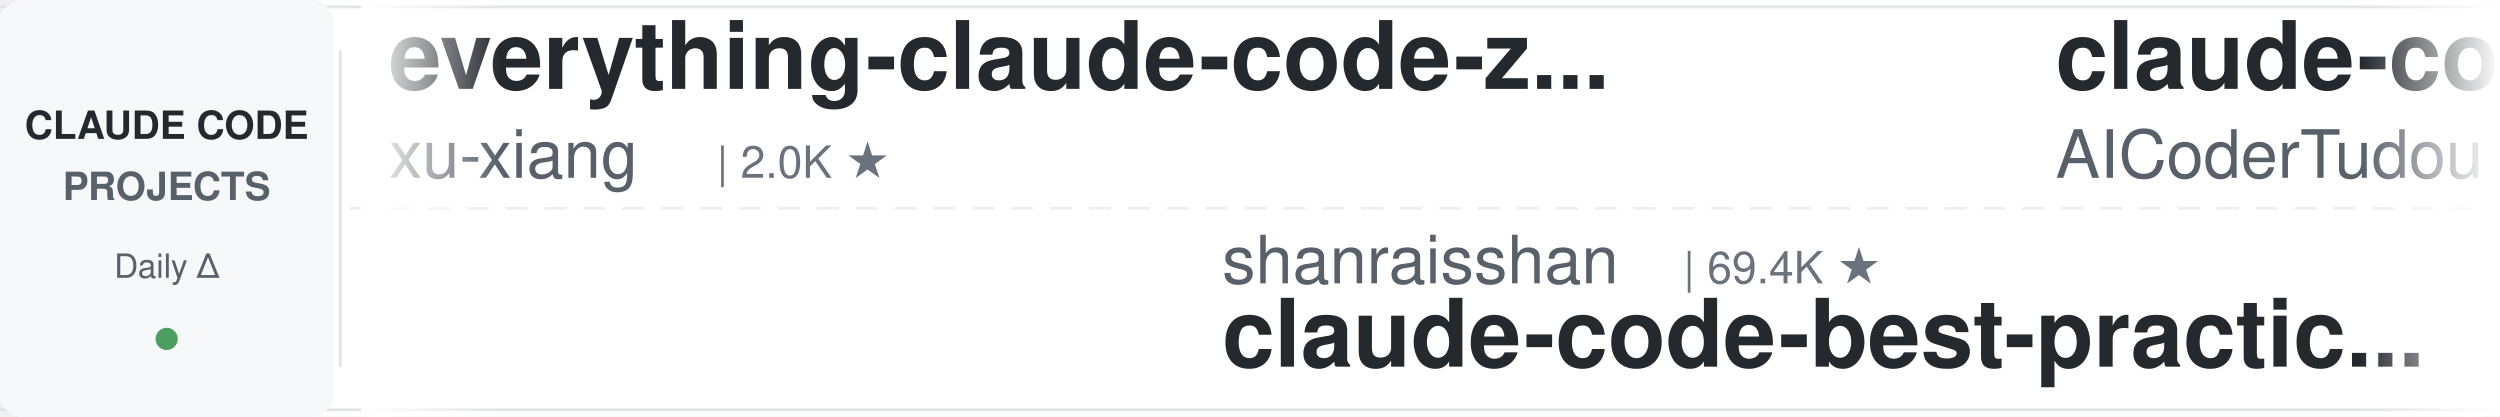
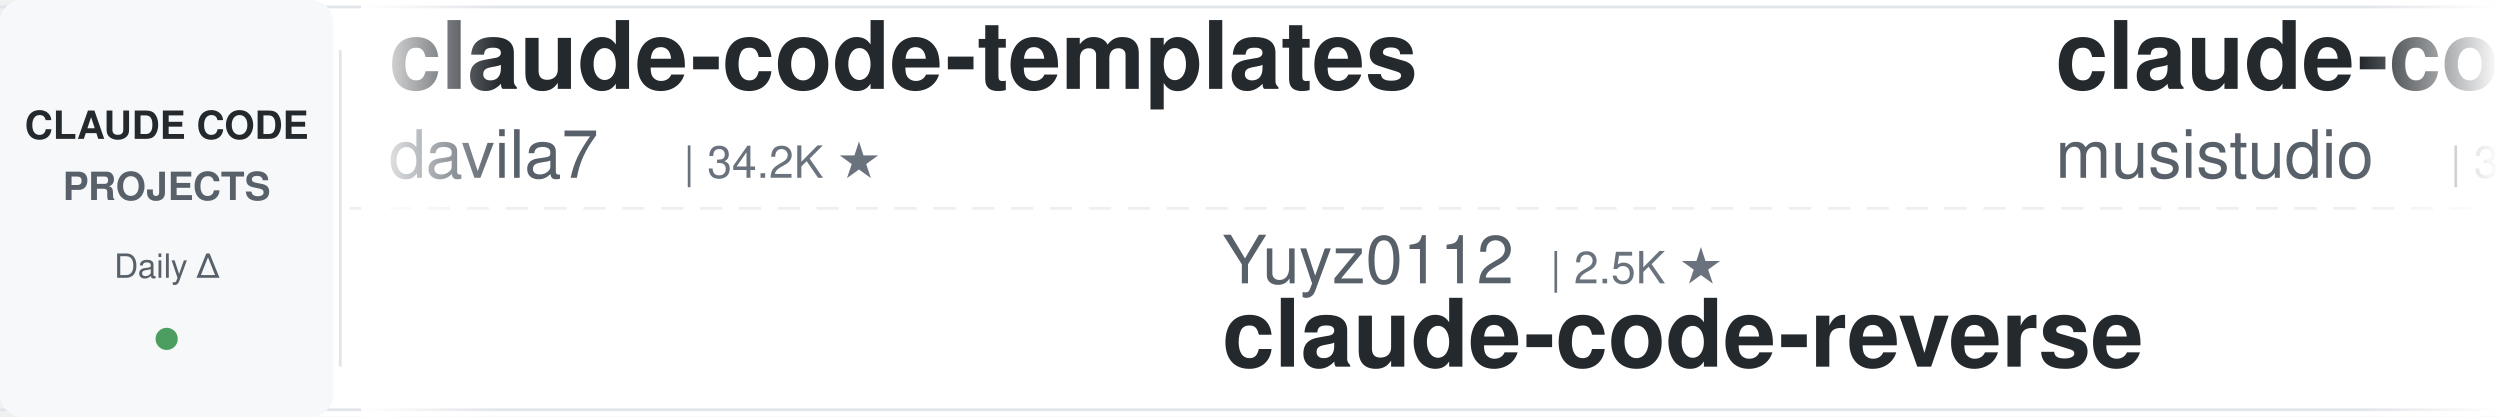
<svg xmlns="http://www.w3.org/2000/svg" width="900" height="150">
  <defs>
    <linearGradient id="leftFade" x1="0%" y1="0%" x2="100%" y2="0%">
      <stop offset="0%" style="stop-color:#ffffff;stop-opacity:1" />
      <stop offset="100%" style="stop-color:#ffffff;stop-opacity:0" />
    </linearGradient>
    <linearGradient id="rightFade" x1="0%" y1="0%" x2="100%" y2="0%">
      <stop offset="0%" style="stop-color:#ffffff;stop-opacity:0" />
      <stop offset="100%" style="stop-color:#ffffff;stop-opacity:1" />
    </linearGradient>
  </defs>
  <rect width="900" height="150" fill="#ffffff" rx="8" />
  <rect x="0" y="2" width="900" height="1" fill="#e1e4e8" />
  <rect x="0" y="147" width="900" height="1" fill="#e1e4e8" />
  <line x1="0" y1="75" x2="900" y2="75" stroke="#e1e4e8" stroke-width="1" stroke-dasharray="8 6" opacity="0.6" />
  <rect x="0" y="0" width="120" height="150" fill="#f6f8fa" rx="8" />
  <text x="60" y="50" font-family="-apple-system, BlinkMacSystemFont, 'Segoe UI', Helvetica, Arial, sans-serif" font-size="14" font-weight="600" fill="#24292e" text-anchor="middle">CLAUDE CODE</text>
  <text x="60" y="72" font-family="-apple-system, BlinkMacSystemFont, 'Segoe UI', Helvetica, Arial, sans-serif" font-size="14" font-weight="600" fill="#586069" text-anchor="middle">PROJECTS</text>
  <text x="60" y="100" font-family="-apple-system, BlinkMacSystemFont, 'Segoe UI', Helvetica, Arial, sans-serif" font-size="12" font-weight="500" fill="#586069" text-anchor="middle">Daily Δ</text>
  <circle cx="60" cy="122" r="4" fill="#22863a" opacity="0.8" />
  <rect x="122" y="18" width="1" height="114" fill="#e1e4e8" />
  <clipPath id="tickerClip">
    <rect x="130" y="0" width="770" height="150" />
  </clipPath>
  <g clip-path="url(#tickerClip)">
    <g id="tickerItems">
      <animateTransform attributeName="transform" attributeType="XML" type="translate" from="0 0" to="-3000 0" dur="54s" repeatCount="indefinite" />
      <g transform="translate(0, 0)">
-         <text x="140" y="32" font-family="-apple-system, BlinkMacSystemFont, 'Segoe UI', Helvetica, Arial, sans-serif" font-size="34" font-weight="600" fill="#24292e">everything-claude-code-z...</text>
-         <text x="140" y="64" font-family="-apple-system, BlinkMacSystemFont, 'Segoe UI', Helvetica, Arial, sans-serif" font-size="24" font-weight="400" fill="#586069">xu-xiang</text>
-         <text x="258" y="64" font-family="-apple-system, BlinkMacSystemFont, 'Segoe UI', Helvetica, Arial, sans-serif" font-size="16" font-weight="500" fill="#6a737d">| 2.0K ★</text>
+         <text x="140" y="32" font-family="-apple-system, BlinkMacSystemFont, 'Segoe UI', Helvetica, Arial, sans-serif" font-size="34" font-weight="600" fill="#24292e">claude-code-templates</text>
+         <text x="140" y="64" font-family="-apple-system, BlinkMacSystemFont, 'Segoe UI', Helvetica, Arial, sans-serif" font-size="24" font-weight="400" fill="#586069">davila7</text>
+         <text x="246" y="64" font-family="-apple-system, BlinkMacSystemFont, 'Segoe UI', Helvetica, Arial, sans-serif" font-size="16" font-weight="500" fill="#6a737d">| 34.2K ★</text>
      </g>
      <g transform="translate(300, 0)">
-         <text x="140" y="102" font-family="-apple-system, BlinkMacSystemFont, 'Segoe UI', Helvetica, Arial, sans-serif" font-size="24" font-weight="400" fill="#586069">shanraisshan</text>
-         <text x="306" y="102" font-family="-apple-system, BlinkMacSystemFont, 'Segoe UI', Helvetica, Arial, sans-serif" font-size="16" font-weight="500" fill="#6a737d">| 69.4K ★</text>
-         <text x="140" y="132" font-family="-apple-system, BlinkMacSystemFont, 'Segoe UI', Helvetica, Arial, sans-serif" font-size="34" font-weight="600" fill="#24292e">claude-code-best-practic...</text>
+         <text x="140" y="102" font-family="-apple-system, BlinkMacSystemFont, 'Segoe UI', Helvetica, Arial, sans-serif" font-size="24" font-weight="400" fill="#586069">Yuyz0112</text>
+         <text x="258" y="102" font-family="-apple-system, BlinkMacSystemFont, 'Segoe UI', Helvetica, Arial, sans-serif" font-size="16" font-weight="500" fill="#6a737d">| 2.5K ★</text>
+         <text x="140" y="132" font-family="-apple-system, BlinkMacSystemFont, 'Segoe UI', Helvetica, Arial, sans-serif" font-size="34" font-weight="600" fill="#24292e">claude-code-reverse</text>
      </g>
      <g transform="translate(600, 0)">
-         <text x="140" y="32" font-family="-apple-system, BlinkMacSystemFont, 'Segoe UI', Helvetica, Arial, sans-serif" font-size="34" font-weight="600" fill="#24292e">claude-code-tudou</text>
-         <text x="140" y="64" font-family="-apple-system, BlinkMacSystemFont, 'Segoe UI', Helvetica, Arial, sans-serif" font-size="24" font-weight="400" fill="#586069">AICoderTudou</text>
-         <text x="306" y="64" font-family="-apple-system, BlinkMacSystemFont, 'Segoe UI', Helvetica, Arial, sans-serif" font-size="16" font-weight="500" fill="#6a737d">| 493 ★</text>
+         <text x="140" y="32" font-family="-apple-system, BlinkMacSystemFont, 'Segoe UI', Helvetica, Arial, sans-serif" font-size="34" font-weight="600" fill="#24292e">claude-code-router</text>
+         <text x="140" y="64" font-family="-apple-system, BlinkMacSystemFont, 'Segoe UI', Helvetica, Arial, sans-serif" font-size="24" font-weight="400" fill="#586069">musistudio</text>
+         <text x="282" y="64" font-family="-apple-system, BlinkMacSystemFont, 'Segoe UI', Helvetica, Arial, sans-serif" font-size="16" font-weight="500" fill="#6a737d">| 38.3K ★</text>
      </g>
      <g transform="translate(900, 0)">
        <text x="140" y="102" font-family="-apple-system, BlinkMacSystemFont, 'Segoe UI', Helvetica, Arial, sans-serif" font-size="24" font-weight="400" fill="#586069">alejandrobalderas</text>
        <text x="366" y="102" font-family="-apple-system, BlinkMacSystemFont, 'Segoe UI', Helvetica, Arial, sans-serif" font-size="16" font-weight="500" fill="#6a737d">| 3.0K ★</text>
        <text x="140" y="132" font-family="-apple-system, BlinkMacSystemFont, 'Segoe UI', Helvetica, Arial, sans-serif" font-size="34" font-weight="600" fill="#24292e">claude-code-from-source</text>
      </g>
      <g transform="translate(1200, 0)">
-         <text x="140" y="32" font-family="-apple-system, BlinkMacSystemFont, 'Segoe UI', Helvetica, Arial, sans-serif" font-size="34" font-weight="600" fill="#24292e">claude-code-settings</text>
-         <text x="140" y="64" font-family="-apple-system, BlinkMacSystemFont, 'Segoe UI', Helvetica, Arial, sans-serif" font-size="24" font-weight="400" fill="#586069">feiskyer</text>
-         <text x="258" y="64" font-family="-apple-system, BlinkMacSystemFont, 'Segoe UI', Helvetica, Arial, sans-serif" font-size="16" font-weight="500" fill="#6a737d">| 1.7K ★</text>
+         <text x="140" y="32" font-family="-apple-system, BlinkMacSystemFont, 'Segoe UI', Helvetica, Arial, sans-serif" font-size="34" font-weight="600" fill="#24292e">claude-code-engineering</text>
+         <text x="140" y="64" font-family="-apple-system, BlinkMacSystemFont, 'Segoe UI', Helvetica, Arial, sans-serif" font-size="24" font-weight="400" fill="#586069">huangjia2019</text>
+         <text x="306" y="64" font-family="-apple-system, BlinkMacSystemFont, 'Segoe UI', Helvetica, Arial, sans-serif" font-size="16" font-weight="500" fill="#6a737d">| 1.2K ★</text>
      </g>
      <g transform="translate(1500, 0)">
-         <text x="140" y="102" font-family="-apple-system, BlinkMacSystemFont, 'Segoe UI', Helvetica, Arial, sans-serif" font-size="24" font-weight="400" fill="#586069">huangjia2019</text>
-         <text x="306" y="102" font-family="-apple-system, BlinkMacSystemFont, 'Segoe UI', Helvetica, Arial, sans-serif" font-size="16" font-weight="500" fill="#6a737d">| 1.2K ★</text>
-         <text x="140" y="132" font-family="-apple-system, BlinkMacSystemFont, 'Segoe UI', Helvetica, Arial, sans-serif" font-size="34" font-weight="600" fill="#24292e">claude-code-engineering</text>
+         <text x="140" y="102" font-family="-apple-system, BlinkMacSystemFont, 'Segoe UI', Helvetica, Arial, sans-serif" font-size="24" font-weight="400" fill="#586069">lorryjovens-hub</text>
+         <text x="342" y="102" font-family="-apple-system, BlinkMacSystemFont, 'Segoe UI', Helvetica, Arial, sans-serif" font-size="16" font-weight="500" fill="#6a737d">| 1.7K ★</text>
+         <text x="140" y="132" font-family="-apple-system, BlinkMacSystemFont, 'Segoe UI', Helvetica, Arial, sans-serif" font-size="34" font-weight="600" fill="#24292e">claude-code-rust</text>
      </g>
      <g transform="translate(1800, 0)">
-         <text x="140" y="32" font-family="-apple-system, BlinkMacSystemFont, 'Segoe UI', Helvetica, Arial, sans-serif" font-size="34" font-weight="600" fill="#24292e">claude_code_src</text>
-         <text x="140" y="64" font-family="-apple-system, BlinkMacSystemFont, 'Segoe UI', Helvetica, Arial, sans-serif" font-size="24" font-weight="400" fill="#586069">ponponon</text>
-         <text x="258" y="64" font-family="-apple-system, BlinkMacSystemFont, 'Segoe UI', Helvetica, Arial, sans-serif" font-size="16" font-weight="500" fill="#6a737d">| 2.3K ★</text>
+         <text x="140" y="32" font-family="-apple-system, BlinkMacSystemFont, 'Segoe UI', Helvetica, Arial, sans-serif" font-size="34" font-weight="600" fill="#24292e">claude-code-rev</text>
+         <text x="140" y="64" font-family="-apple-system, BlinkMacSystemFont, 'Segoe UI', Helvetica, Arial, sans-serif" font-size="24" font-weight="400" fill="#586069">oboard</text>
+         <text x="234" y="64" font-family="-apple-system, BlinkMacSystemFont, 'Segoe UI', Helvetica, Arial, sans-serif" font-size="16" font-weight="500" fill="#6a737d">| 3.3K ★</text>
      </g>
      <g transform="translate(2100, 0)">
-         <text x="140" y="102" font-family="-apple-system, BlinkMacSystemFont, 'Segoe UI', Helvetica, Arial, sans-serif" font-size="24" font-weight="400" fill="#586069">diet103</text>
-         <text x="246" y="102" font-family="-apple-system, BlinkMacSystemFont, 'Segoe UI', Helvetica, Arial, sans-serif" font-size="16" font-weight="500" fill="#6a737d">| 10.1K ★</text>
-         <text x="140" y="132" font-family="-apple-system, BlinkMacSystemFont, 'Segoe UI', Helvetica, Arial, sans-serif" font-size="34" font-weight="600" fill="#24292e">claude-code-infrastructu...</text>
+         <text x="140" y="102" font-family="-apple-system, BlinkMacSystemFont, 'Segoe UI', Helvetica, Arial, sans-serif" font-size="24" font-weight="400" fill="#586069">wesammustafa</text>
+         <text x="306" y="102" font-family="-apple-system, BlinkMacSystemFont, 'Segoe UI', Helvetica, Arial, sans-serif" font-size="16" font-weight="500" fill="#6a737d">| 3.7K ★</text>
+         <text x="140" y="132" font-family="-apple-system, BlinkMacSystemFont, 'Segoe UI', Helvetica, Arial, sans-serif" font-size="34" font-weight="600" fill="#24292e">Claude-Code-Quest</text>
      </g>
      <g transform="translate(2400, 0)">
-         <text x="140" y="32" font-family="-apple-system, BlinkMacSystemFont, 'Segoe UI', Helvetica, Arial, sans-serif" font-size="34" font-weight="600" fill="#24292e">claude-code-harness</text>
-         <text x="140" y="64" font-family="-apple-system, BlinkMacSystemFont, 'Segoe UI', Helvetica, Arial, sans-serif" font-size="24" font-weight="400" fill="#586069">Chachamaru127</text>
-         <text x="318" y="64" font-family="-apple-system, BlinkMacSystemFont, 'Segoe UI', Helvetica, Arial, sans-serif" font-size="16" font-weight="500" fill="#6a737d">| 3.2K ★</text>
+         <text x="140" y="32" font-family="-apple-system, BlinkMacSystemFont, 'Segoe UI', Helvetica, Arial, sans-serif" font-size="34" font-weight="600" fill="#24292e">awesome-claude-code-plug...</text>
+         <text x="140" y="64" font-family="-apple-system, BlinkMacSystemFont, 'Segoe UI', Helvetica, Arial, sans-serif" font-size="24" font-weight="400" fill="#586069">ccplugins</text>
+         <text x="270" y="64" font-family="-apple-system, BlinkMacSystemFont, 'Segoe UI', Helvetica, Arial, sans-serif" font-size="16" font-weight="500" fill="#6a737d">| 1.0K ★</text>
      </g>
      <g transform="translate(2700, 0)">
-         <text x="140" y="102" font-family="-apple-system, BlinkMacSystemFont, 'Segoe UI', Helvetica, Arial, sans-serif" font-size="24" font-weight="400" fill="#586069">VILA-Lab</text>
-         <text x="258" y="102" font-family="-apple-system, BlinkMacSystemFont, 'Segoe UI', Helvetica, Arial, sans-serif" font-size="16" font-weight="500" fill="#6a737d">| 2.3K ★</text>
-         <text x="140" y="132" font-family="-apple-system, BlinkMacSystemFont, 'Segoe UI', Helvetica, Arial, sans-serif" font-size="34" font-weight="600" fill="#24292e">Dive-into-Claude-Code</text>
+         <text x="140" y="102" font-family="-apple-system, BlinkMacSystemFont, 'Segoe UI', Helvetica, Arial, sans-serif" font-size="24" font-weight="400" fill="#586069">Chachamaru127</text>
+         <text x="318" y="102" font-family="-apple-system, BlinkMacSystemFont, 'Segoe UI', Helvetica, Arial, sans-serif" font-size="16" font-weight="500" fill="#6a737d">| 3.2K ★</text>
+         <text x="140" y="132" font-family="-apple-system, BlinkMacSystemFont, 'Segoe UI', Helvetica, Arial, sans-serif" font-size="34" font-weight="600" fill="#24292e">claude-code-harness</text>
      </g>
      <g transform="translate(3000, 0)">
-         <text x="140" y="32" font-family="-apple-system, BlinkMacSystemFont, 'Segoe UI', Helvetica, Arial, sans-serif" font-size="34" font-weight="600" fill="#24292e">everything-claude-code-z...</text>
-         <text x="140" y="64" font-family="-apple-system, BlinkMacSystemFont, 'Segoe UI', Helvetica, Arial, sans-serif" font-size="24" font-weight="400" fill="#586069">xu-xiang</text>
-         <text x="258" y="64" font-family="-apple-system, BlinkMacSystemFont, 'Segoe UI', Helvetica, Arial, sans-serif" font-size="16" font-weight="500" fill="#6a737d">| 2.0K ★</text>
+         <text x="140" y="32" font-family="-apple-system, BlinkMacSystemFont, 'Segoe UI', Helvetica, Arial, sans-serif" font-size="34" font-weight="600" fill="#24292e">claude-code-templates</text>
+         <text x="140" y="64" font-family="-apple-system, BlinkMacSystemFont, 'Segoe UI', Helvetica, Arial, sans-serif" font-size="24" font-weight="400" fill="#586069">davila7</text>
+         <text x="246" y="64" font-family="-apple-system, BlinkMacSystemFont, 'Segoe UI', Helvetica, Arial, sans-serif" font-size="16" font-weight="500" fill="#6a737d">| 34.2K ★</text>
      </g>
      <g transform="translate(3300, 0)">
-         <text x="140" y="102" font-family="-apple-system, BlinkMacSystemFont, 'Segoe UI', Helvetica, Arial, sans-serif" font-size="24" font-weight="400" fill="#586069">shanraisshan</text>
-         <text x="306" y="102" font-family="-apple-system, BlinkMacSystemFont, 'Segoe UI', Helvetica, Arial, sans-serif" font-size="16" font-weight="500" fill="#6a737d">| 69.4K ★</text>
-         <text x="140" y="132" font-family="-apple-system, BlinkMacSystemFont, 'Segoe UI', Helvetica, Arial, sans-serif" font-size="34" font-weight="600" fill="#24292e">claude-code-best-practic...</text>
+         <text x="140" y="102" font-family="-apple-system, BlinkMacSystemFont, 'Segoe UI', Helvetica, Arial, sans-serif" font-size="24" font-weight="400" fill="#586069">Yuyz0112</text>
+         <text x="258" y="102" font-family="-apple-system, BlinkMacSystemFont, 'Segoe UI', Helvetica, Arial, sans-serif" font-size="16" font-weight="500" fill="#6a737d">| 2.5K ★</text>
+         <text x="140" y="132" font-family="-apple-system, BlinkMacSystemFont, 'Segoe UI', Helvetica, Arial, sans-serif" font-size="34" font-weight="600" fill="#24292e">claude-code-reverse</text>
      </g>
      <g transform="translate(3600, 0)">
-         <text x="140" y="32" font-family="-apple-system, BlinkMacSystemFont, 'Segoe UI', Helvetica, Arial, sans-serif" font-size="34" font-weight="600" fill="#24292e">claude-code-tudou</text>
-         <text x="140" y="64" font-family="-apple-system, BlinkMacSystemFont, 'Segoe UI', Helvetica, Arial, sans-serif" font-size="24" font-weight="400" fill="#586069">AICoderTudou</text>
-         <text x="306" y="64" font-family="-apple-system, BlinkMacSystemFont, 'Segoe UI', Helvetica, Arial, sans-serif" font-size="16" font-weight="500" fill="#6a737d">| 493 ★</text>
+         <text x="140" y="32" font-family="-apple-system, BlinkMacSystemFont, 'Segoe UI', Helvetica, Arial, sans-serif" font-size="34" font-weight="600" fill="#24292e">claude-code-router</text>
+         <text x="140" y="64" font-family="-apple-system, BlinkMacSystemFont, 'Segoe UI', Helvetica, Arial, sans-serif" font-size="24" font-weight="400" fill="#586069">musistudio</text>
+         <text x="282" y="64" font-family="-apple-system, BlinkMacSystemFont, 'Segoe UI', Helvetica, Arial, sans-serif" font-size="16" font-weight="500" fill="#6a737d">| 38.3K ★</text>
      </g>
      <g transform="translate(3900, 0)">
        <text x="140" y="102" font-family="-apple-system, BlinkMacSystemFont, 'Segoe UI', Helvetica, Arial, sans-serif" font-size="24" font-weight="400" fill="#586069">alejandrobalderas</text>
        <text x="366" y="102" font-family="-apple-system, BlinkMacSystemFont, 'Segoe UI', Helvetica, Arial, sans-serif" font-size="16" font-weight="500" fill="#6a737d">| 3.0K ★</text>
        <text x="140" y="132" font-family="-apple-system, BlinkMacSystemFont, 'Segoe UI', Helvetica, Arial, sans-serif" font-size="34" font-weight="600" fill="#24292e">claude-code-from-source</text>
      </g>
    </g>
  </g>
  <rect x="130" y="0" width="50" height="150" fill="url(#leftFade)" />
  <rect x="850" y="0" width="50" height="150" fill="url(#rightFade)" />
</svg>
